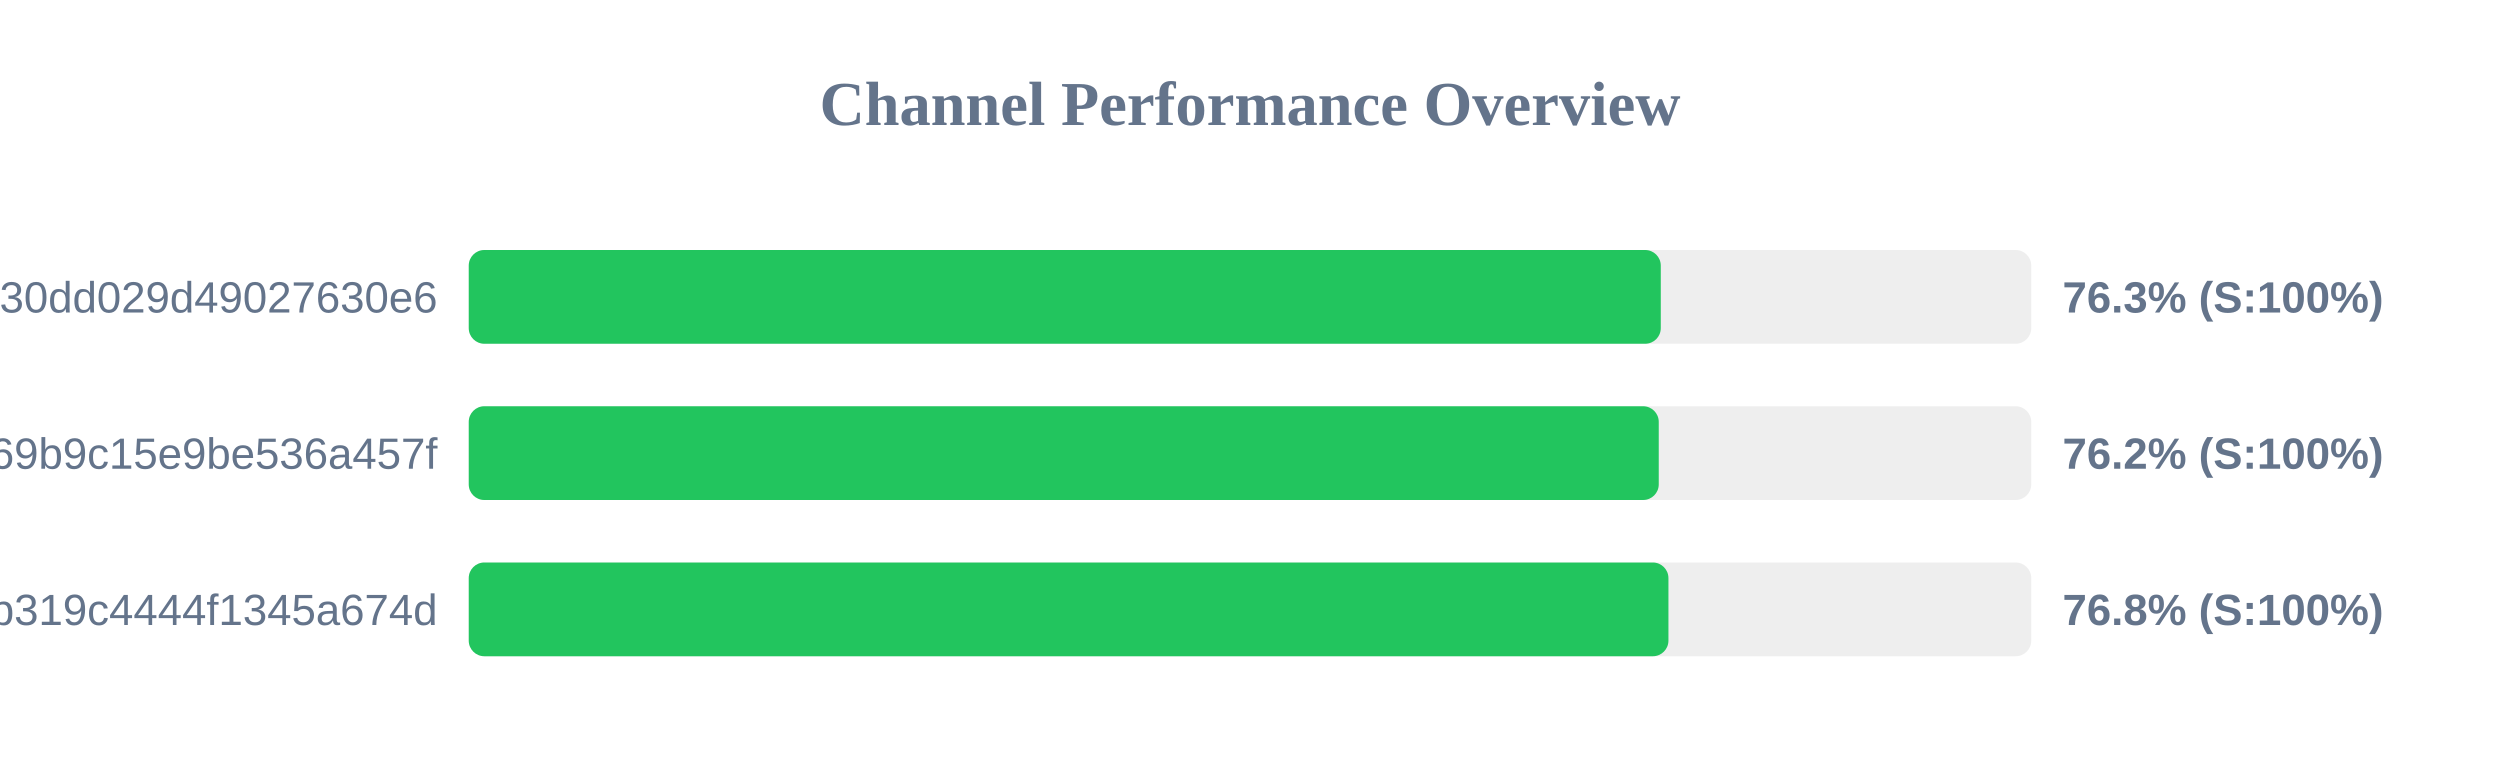
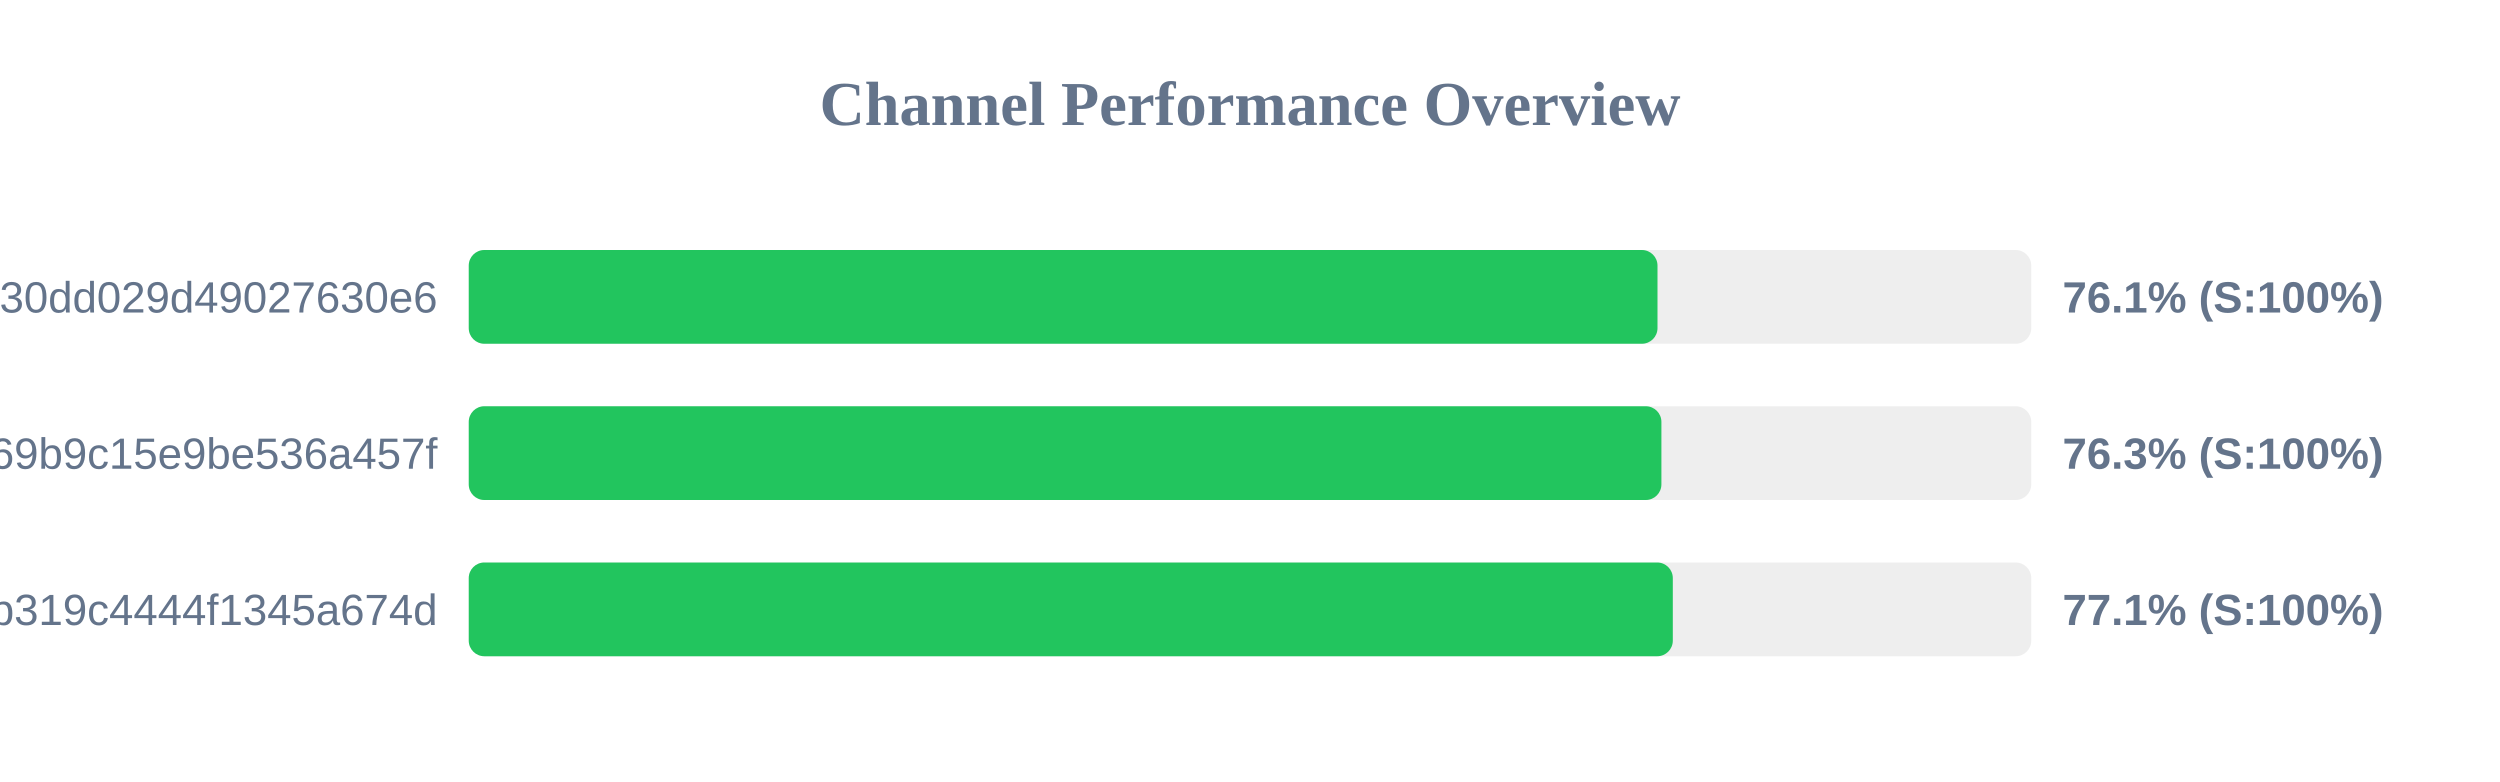
<svg xmlns="http://www.w3.org/2000/svg" width="800" height="250" version="1.1">
  <style>
        .row { font: 14px Arial; fill: #64748b; }
        .score { font: bold 14px Arial; fill: #64748b; }
    </style>
  <text x="400" y="40" text-anchor="middle" font-size="20px" font-weight="bold" fill="#64748b">Channel Performance Overview</text>
  <rect x="150" y="80" width="500" height="30" fill="#eee" rx="5" />
-   <rect x="150" y="80" width="381.45" height="30" fill="#22c55e" rx="5" />
+   <rect x="150" y="80" width="380.4" height="30" fill="#22c55e" rx="5" />
  <text x="140" y="100" text-anchor="end" class="row">subscribe?token=d984bede85ab3f30dd029d49027630e6</text>
-   <text x="660" y="100" text-anchor="start" class="score">76.3% (S:100%)</text>
+   <text x="660" y="100" text-anchor="start" class="score">76.1% (S:100%)</text>
  <rect x="150" y="130" width="500" height="30" fill="#eee" rx="5" />
-   <rect x="150" y="130" width="380.8" height="30" fill="#22c55e" rx="5" />
+   <rect x="150" y="130" width="381.65" height="30" fill="#22c55e" rx="5" />
  <text x="140" y="150" text-anchor="end" class="row">ca692ddffaf7a69b9c15e9be536a457f</text>
-   <text x="660" y="150" text-anchor="start" class="score">76.2% (S:100%)</text>
+   <text x="660" y="150" text-anchor="start" class="score">76.3% (S:100%)</text>
  <rect x="150" y="180" width="500" height="30" fill="#eee" rx="5" />
-   <rect x="150" y="180" width="383.9" height="30" fill="#22c55e" rx="5" />
+   <rect x="150" y="180" width="385.3" height="30" fill="#22c55e" rx="5" />
  <text x="140" y="200" text-anchor="end" class="row">subscribe?token=2b0e60c7f59e0b319c4444f1345a674d</text>
-   <text x="660" y="200" text-anchor="start" class="score">76.8% (S:100%)</text>
+   <text x="660" y="200" text-anchor="start" class="score">77.1% (S:100%)</text>
</svg>
